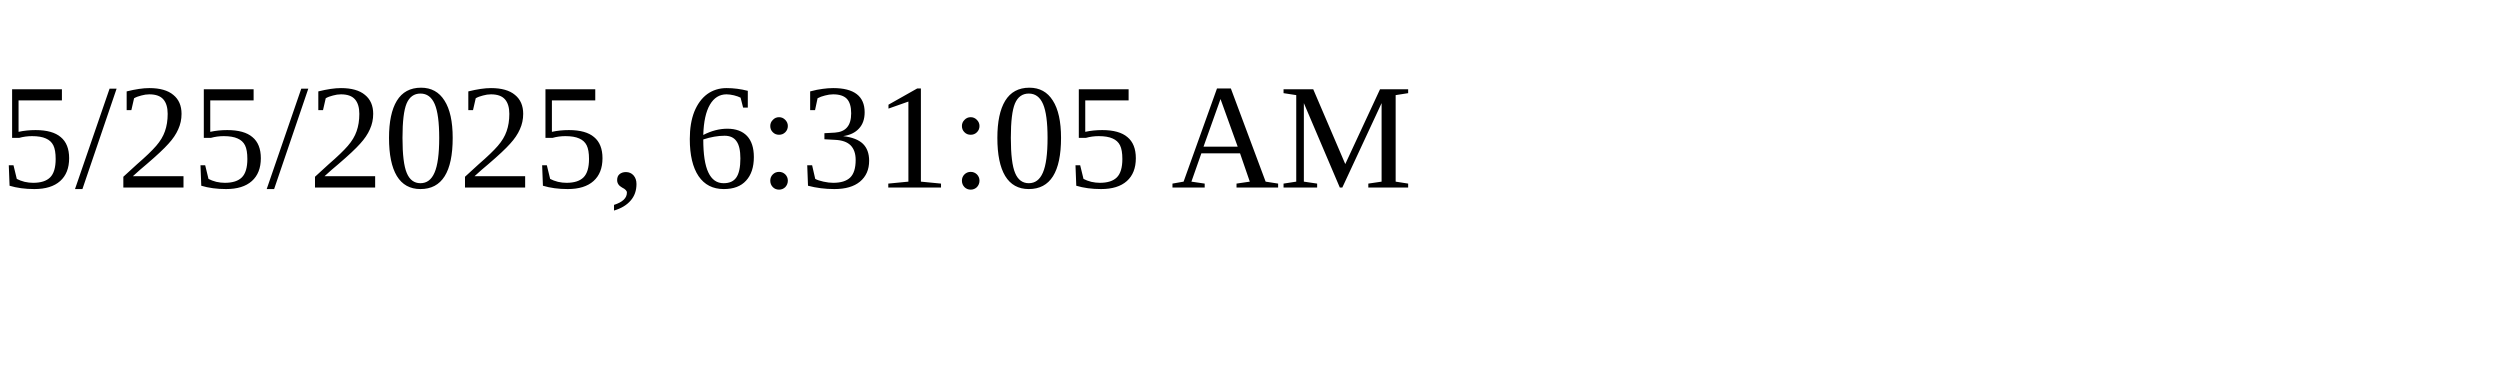
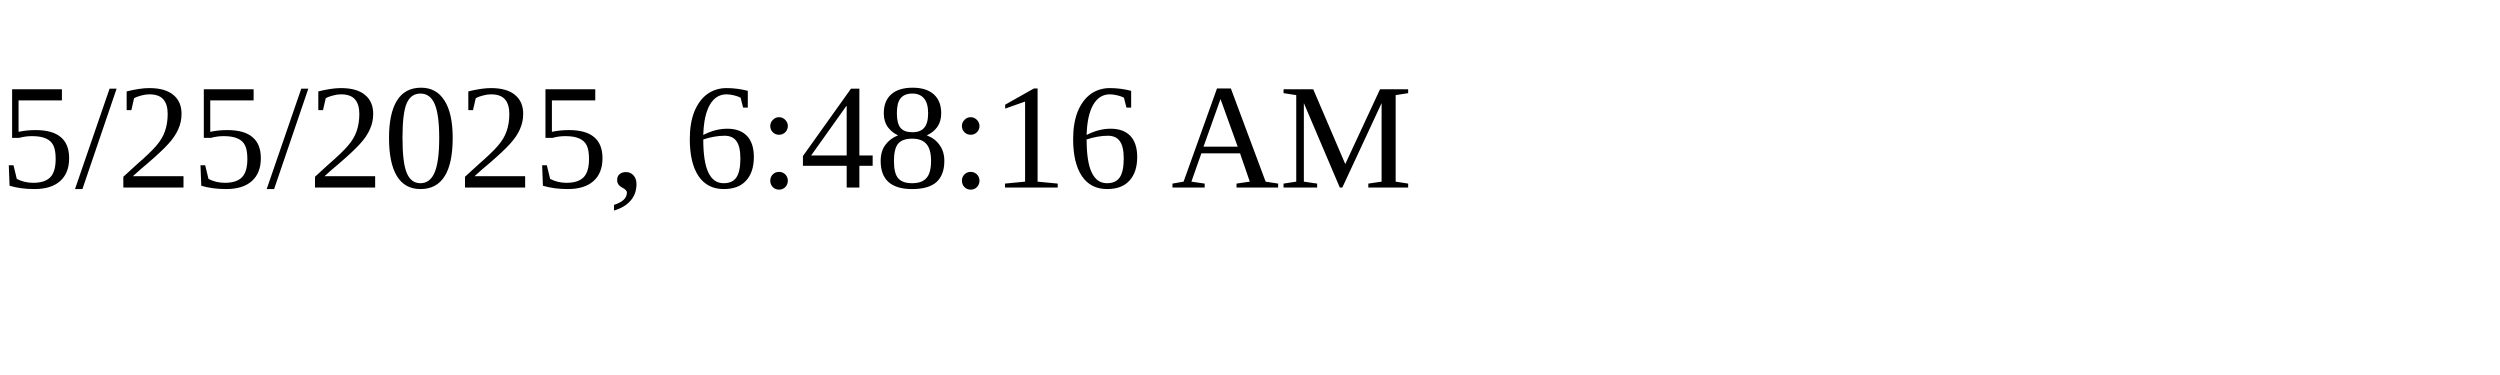
<svg xmlns="http://www.w3.org/2000/svg" height="30" width="200">
-   <text x="0" y="15">5/25/2025, 6:31:05 AM</text>
+   <text x="0" y="15">5/25/2025, 6:48:16 AM</text>
</svg>
